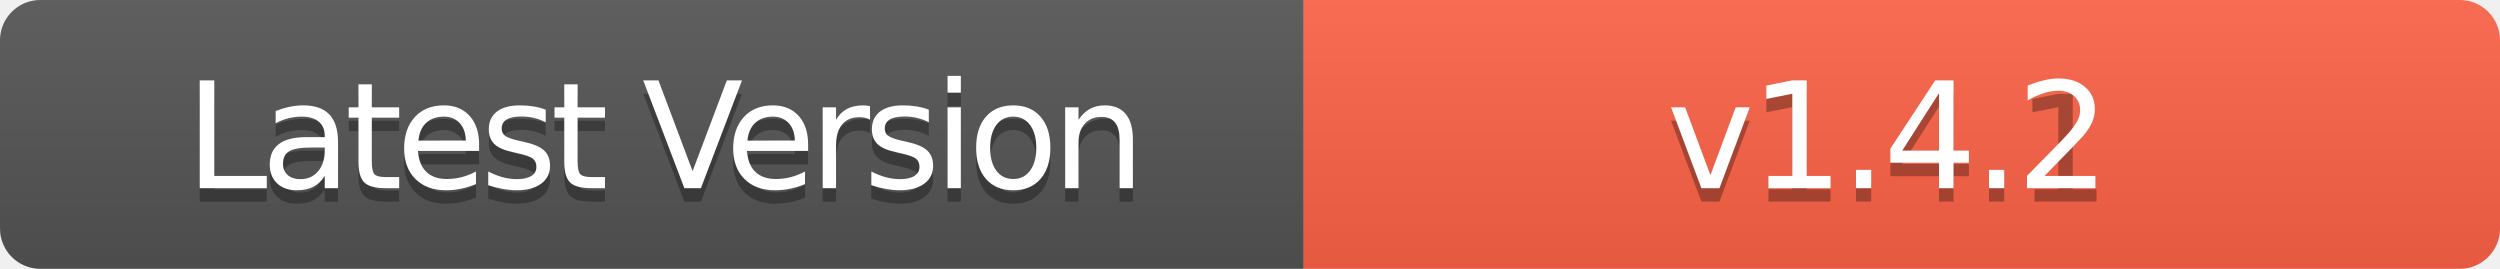
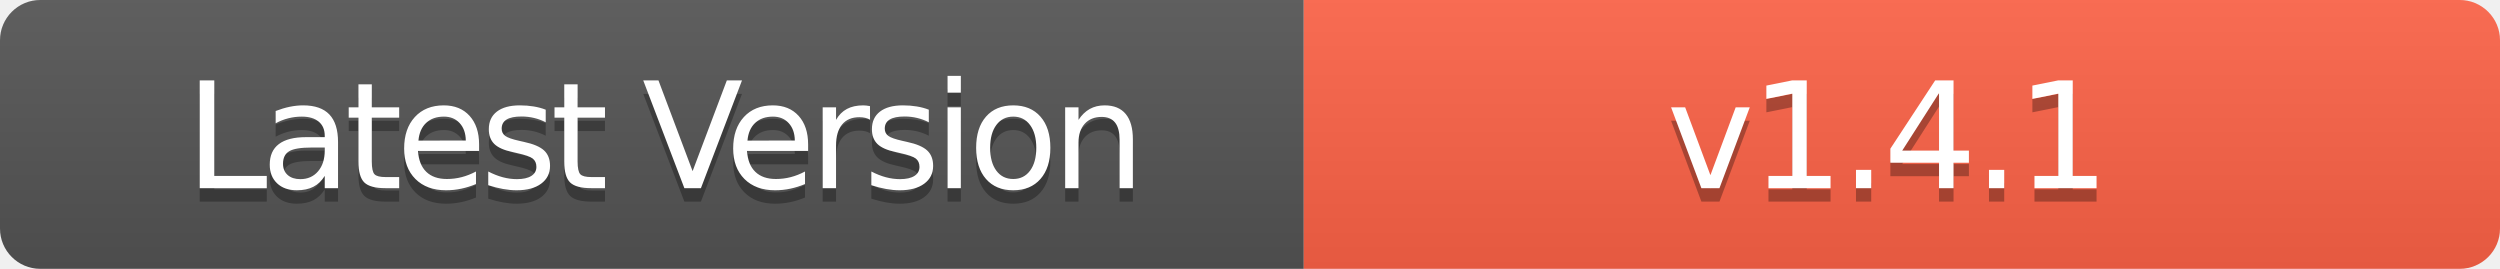
<svg xmlns="http://www.w3.org/2000/svg" width="186" height="20" role="img" aria-label="Latest Version: v1.4.1">
  <linearGradient id="s" x2="0" y2="100%">
    <stop offset="0" stop-color="#bbb" stop-opacity=".1" />
    <stop offset="1" stop-opacity=".1" />
  </linearGradient>
  <clipPath id="r">
    <rect width="186" height="20" rx="3" fill="#fff" />
  </clipPath>
  <g clip-path="url(#r)">
    <rect width="97" height="20" fill="#555" />
    <rect x="97" width="89" height="20" fill="#FF6347" />
    <rect width="186" height="20" fill="url(#s)" />
  </g>
  <g fill="#fff" text-anchor="middle" font-family="Verdana,Geneva,DejaVu Sans,sans-serif" text-rendering="geometricPrecision" font-size="110">
    <text aria-hidden="true" x="495" y="150" fill="#010101" fill-opacity=".3" transform="scale(.1)" textLength="700" style="letter-spacing: -5;">Latest Version</text>
    <text x="495" y="140" transform="scale(.1)" fill="#fff" textLength="700" style="letter-spacing: -5;">Latest Version</text>
    <text aria-hidden="true" x="1405" y="150" fill="#010101" fill-opacity=".3" transform="scale(.1)" textLength="600" style="letter-spacing: -3;">v1.4.1</text>
-     <text x="1405" y="140" transform="scale(.1)" fill="#fff" textLength="600" style="letter-spacing: -3;">v1.4.2</text>
+     <text x="1405" y="140" transform="scale(.1)" fill="#fff" textLength="600" style="letter-spacing: -3;">v1.4.1</text>
  </g>
</svg>
